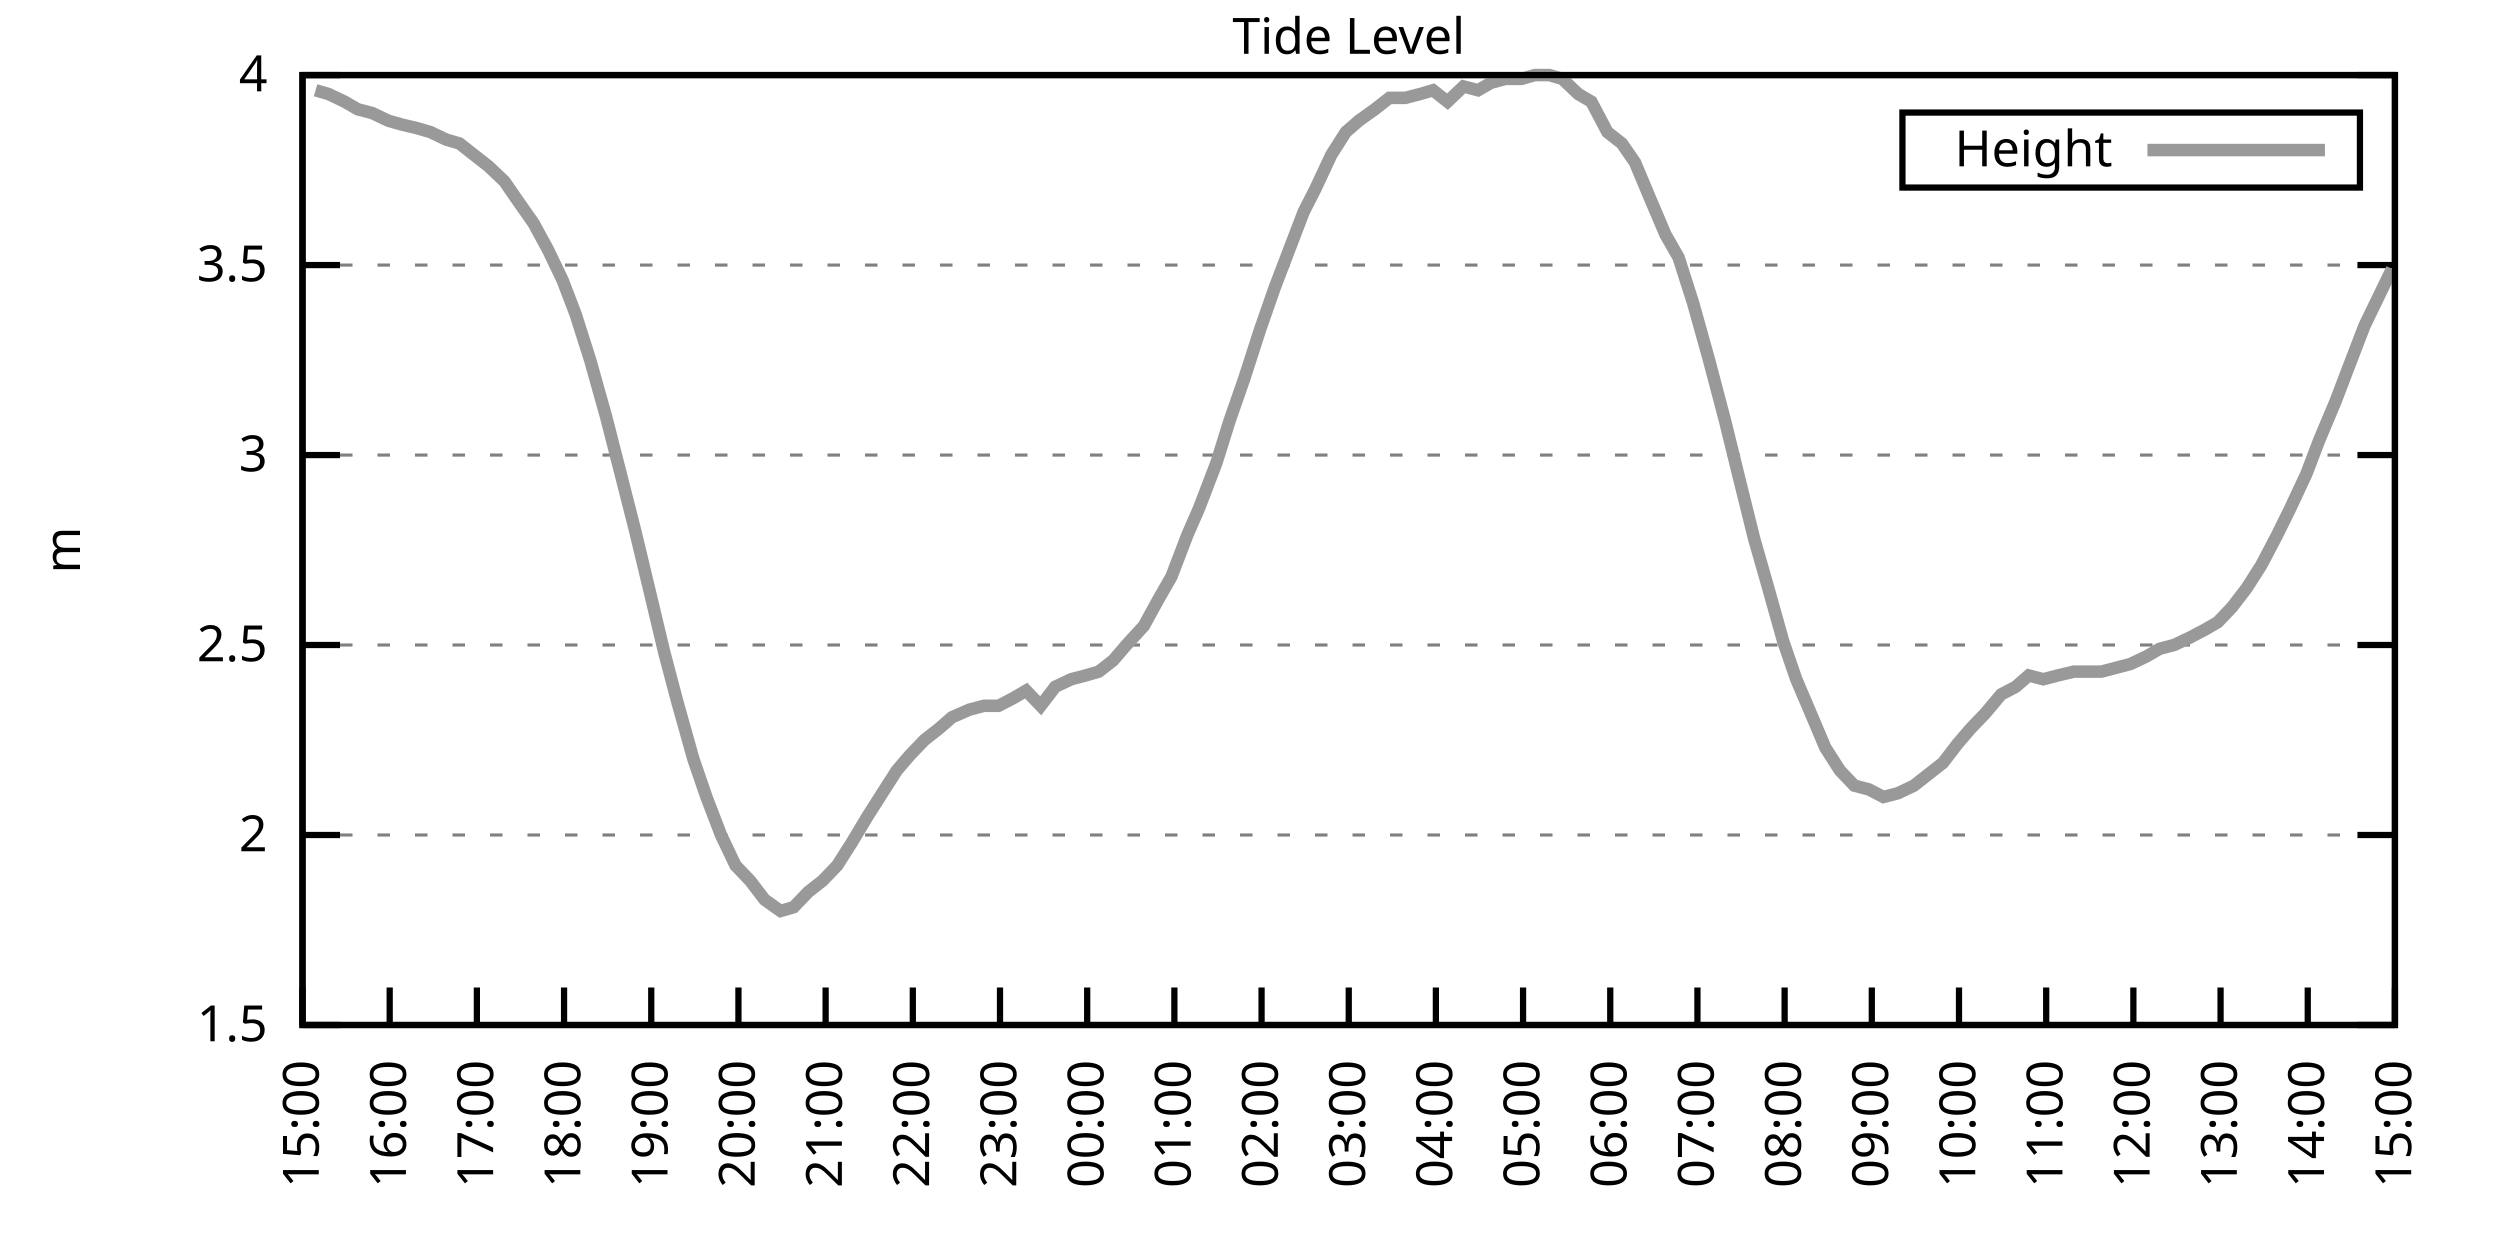
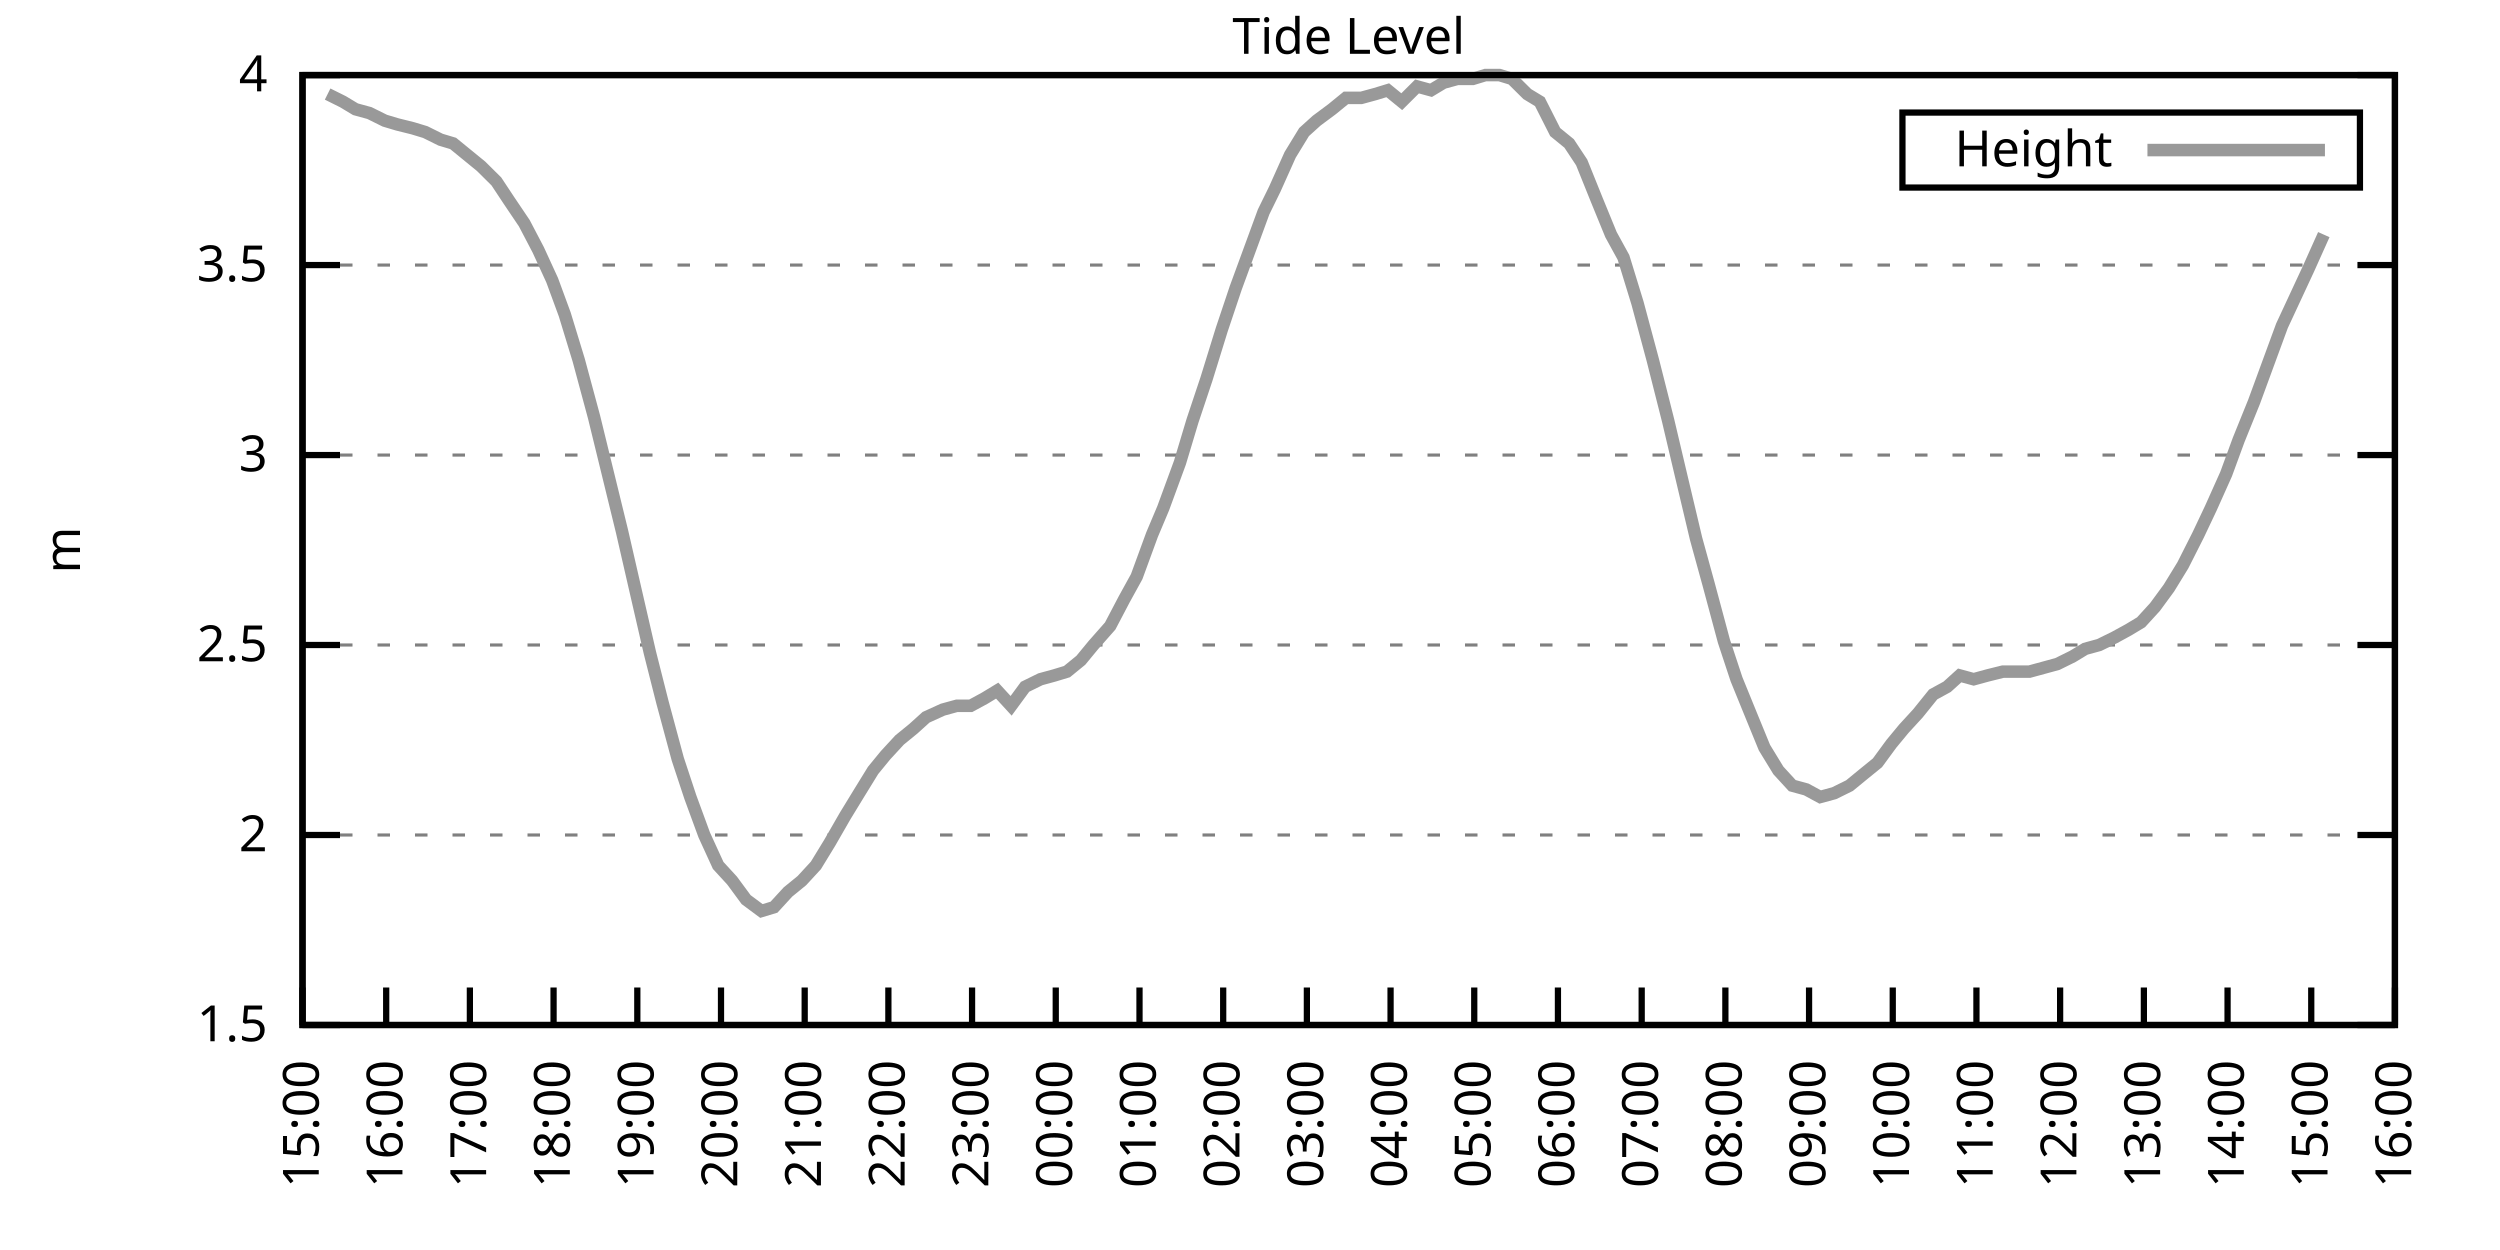
<svg xmlns="http://www.w3.org/2000/svg" xmlns:xlink="http://www.w3.org/1999/xlink" width="400" height="200" viewBox="0 0 400 200">
  <g id="gnuplot_canvas">
    <rect x="0" y="0" width="400" height="200" fill="none" />
    <defs>
      <circle id="gpDot" r="0.5" stroke-width="0.5" stroke="currentColor" />
      <path id="gpPt0" stroke-width="0.333" stroke="currentColor" d="M-1,0 h2 M0,-1 v2" />
      <path id="gpPt1" stroke-width="0.333" stroke="currentColor" d="M-1,-1 L1,1 M1,-1 L-1,1" />
      <path id="gpPt2" stroke-width="0.333" stroke="currentColor" d="M-1,0 L1,0 M0,-1 L0,1 M-1,-1 L1,1 M-1,1 L1,-1" />
      <rect id="gpPt3" stroke-width="0.333" stroke="currentColor" x="-1" y="-1" width="2" height="2" />
      <rect id="gpPt4" stroke-width="0.333" stroke="currentColor" fill="currentColor" x="-1" y="-1" width="2" height="2" />
      <circle id="gpPt5" stroke-width="0.333" stroke="currentColor" cx="0" cy="0" r="1" />
      <use xlink:href="#gpPt5" id="gpPt6" fill="currentColor" stroke="none" />
      <path id="gpPt7" stroke-width="0.333" stroke="currentColor" d="M0,-1.33 L-1.33,0.67 L1.33,0.67 z" />
      <use xlink:href="#gpPt7" id="gpPt8" fill="currentColor" stroke="none" />
      <use xlink:href="#gpPt7" id="gpPt9" stroke="currentColor" transform="rotate(180)" />
      <use xlink:href="#gpPt9" id="gpPt10" fill="currentColor" stroke="none" />
      <use xlink:href="#gpPt3" id="gpPt11" stroke="currentColor" transform="rotate(45)" />
      <use xlink:href="#gpPt11" id="gpPt12" fill="currentColor" stroke="none" />
      <path id="gpPt13" stroke-width="0.333" stroke="currentColor" d="M0,1.330 L1.265,0.411 L0.782,-1.067 L-0.782,-1.076 L-1.265,0.411 z" />
      <use xlink:href="#gpPt13" id="gpPt14" fill="currentColor" stroke="none" />
      <filter id="textbox" filterUnits="objectBoundingBox" x="0" y="0" height="1" width="1">
        <feFlood flood-color="white" flood-opacity="1" result="bgnd" />
        <feComposite in="SourceGraphic" in2="bgnd" operator="atop" />
      </filter>
      <filter id="greybox" filterUnits="objectBoundingBox" x="0" y="0" height="1" width="1">
        <feFlood flood-color="lightgrey" flood-opacity="1" result="grey" />
        <feComposite in="SourceGraphic" in2="grey" operator="atop" />
      </filter>
    </defs>
    <g fill="none" color="white" stroke="currentColor" stroke-width="1.00" stroke-linecap="butt" stroke-linejoin="miter">
</g>
    <g fill="none" color="black" stroke="currentColor" stroke-width="1.00" stroke-linecap="butt" stroke-linejoin="miter">
      <g stroke="none" shape-rendering="crispEdges">
        <polygon fill="rgb(255, 255, 255)" points="48.40,164.00 383.18,164.00 383.18,12.02 48.40,12.02 " />
      </g>
    </g>
    <g fill="none" color="black" stroke="currentColor" stroke-width="1.00" stroke-linecap="butt" stroke-linejoin="miter">
</g>
    <g fill="none" color="black" stroke="black" stroke-width="0.50" stroke-linecap="butt" stroke-linejoin="miter">
</g>
    <g fill="none" color="gray" stroke="currentColor" stroke-width="0.50" stroke-linecap="butt" stroke-linejoin="miter">
      <path stroke="gray" stroke-dasharray="2,4" class="gridline" d="M48.40,164.00 L383.19,164.00  " />
    </g>
    <g fill="none" color="gray" stroke="gray" stroke-width="1.00" stroke-linecap="butt" stroke-linejoin="miter">
</g>
    <g fill="none" color="black" stroke="currentColor" stroke-width="1.00" stroke-linecap="butt" stroke-linejoin="miter">
      <path stroke="black" d="M48.40,164.00 L54.40,164.00 M383.19,164.00 L377.19,164.00  " />
      <g transform="translate(42.80,166.60)" stroke="none" fill="black" font-family="Sans" font-size="8.00" text-anchor="end">
        <text>
          <tspan font-family="Sans"> 1.5</tspan>
        </text>
      </g>
    </g>
    <g fill="none" color="black" stroke="currentColor" stroke-width="1.00" stroke-linecap="butt" stroke-linejoin="miter">
</g>
    <g fill="none" color="black" stroke="black" stroke-width="0.50" stroke-linecap="butt" stroke-linejoin="miter">
</g>
    <g fill="none" color="gray" stroke="currentColor" stroke-width="0.50" stroke-linecap="butt" stroke-linejoin="miter">
      <path stroke="gray" stroke-dasharray="2,4" class="gridline" d="M48.40,133.60 L383.19,133.60  " />
    </g>
    <g fill="none" color="gray" stroke="gray" stroke-width="1.00" stroke-linecap="butt" stroke-linejoin="miter">
</g>
    <g fill="none" color="black" stroke="currentColor" stroke-width="1.00" stroke-linecap="butt" stroke-linejoin="miter">
      <path stroke="black" d="M48.40,133.60 L54.40,133.60 M383.19,133.60 L377.19,133.60  " />
      <g transform="translate(42.80,136.20)" stroke="none" fill="black" font-family="Sans" font-size="8.00" text-anchor="end">
        <text>
          <tspan font-family="Sans"> 2</tspan>
        </text>
      </g>
    </g>
    <g fill="none" color="black" stroke="currentColor" stroke-width="1.00" stroke-linecap="butt" stroke-linejoin="miter">
</g>
    <g fill="none" color="black" stroke="black" stroke-width="0.50" stroke-linecap="butt" stroke-linejoin="miter">
</g>
    <g fill="none" color="gray" stroke="currentColor" stroke-width="0.50" stroke-linecap="butt" stroke-linejoin="miter">
      <path stroke="gray" stroke-dasharray="2,4" class="gridline" d="M48.40,103.20 L383.19,103.20  " />
    </g>
    <g fill="none" color="gray" stroke="gray" stroke-width="1.00" stroke-linecap="butt" stroke-linejoin="miter">
</g>
    <g fill="none" color="black" stroke="currentColor" stroke-width="1.00" stroke-linecap="butt" stroke-linejoin="miter">
      <path stroke="black" d="M48.40,103.20 L54.40,103.20 M383.19,103.20 L377.19,103.20  " />
      <g transform="translate(42.80,105.80)" stroke="none" fill="black" font-family="Sans" font-size="8.00" text-anchor="end">
        <text>
          <tspan font-family="Sans"> 2.5</tspan>
        </text>
      </g>
    </g>
    <g fill="none" color="black" stroke="currentColor" stroke-width="1.00" stroke-linecap="butt" stroke-linejoin="miter">
</g>
    <g fill="none" color="black" stroke="black" stroke-width="0.50" stroke-linecap="butt" stroke-linejoin="miter">
</g>
    <g fill="none" color="gray" stroke="currentColor" stroke-width="0.50" stroke-linecap="butt" stroke-linejoin="miter">
      <path stroke="gray" stroke-dasharray="2,4" class="gridline" d="M48.40,72.81 L383.19,72.81  " />
    </g>
    <g fill="none" color="gray" stroke="gray" stroke-width="1.00" stroke-linecap="butt" stroke-linejoin="miter">
</g>
    <g fill="none" color="black" stroke="currentColor" stroke-width="1.00" stroke-linecap="butt" stroke-linejoin="miter">
      <path stroke="black" d="M48.40,72.81 L54.40,72.81 M383.19,72.81 L377.19,72.81  " />
      <g transform="translate(42.80,75.41)" stroke="none" fill="black" font-family="Sans" font-size="8.00" text-anchor="end">
        <text>
          <tspan font-family="Sans"> 3</tspan>
        </text>
      </g>
    </g>
    <g fill="none" color="black" stroke="currentColor" stroke-width="1.00" stroke-linecap="butt" stroke-linejoin="miter">
</g>
    <g fill="none" color="black" stroke="black" stroke-width="0.50" stroke-linecap="butt" stroke-linejoin="miter">
</g>
    <g fill="none" color="gray" stroke="currentColor" stroke-width="0.50" stroke-linecap="butt" stroke-linejoin="miter">
      <path stroke="gray" stroke-dasharray="2,4" class="gridline" d="M48.40,42.41 L383.19,42.41  " />
    </g>
    <g fill="none" color="gray" stroke="gray" stroke-width="1.00" stroke-linecap="butt" stroke-linejoin="miter">
</g>
    <g fill="none" color="black" stroke="currentColor" stroke-width="1.00" stroke-linecap="butt" stroke-linejoin="miter">
      <path stroke="black" d="M48.40,42.41 L54.40,42.41 M383.19,42.41 L377.19,42.41  " />
      <g transform="translate(42.80,45.01)" stroke="none" fill="black" font-family="Sans" font-size="8.00" text-anchor="end">
        <text>
          <tspan font-family="Sans"> 3.5</tspan>
        </text>
      </g>
    </g>
    <g fill="none" color="black" stroke="currentColor" stroke-width="1.00" stroke-linecap="butt" stroke-linejoin="miter">
</g>
    <g fill="none" color="black" stroke="black" stroke-width="0.50" stroke-linecap="butt" stroke-linejoin="miter">
</g>
    <g fill="none" color="gray" stroke="currentColor" stroke-width="0.50" stroke-linecap="butt" stroke-linejoin="miter">
      <path stroke="gray" stroke-dasharray="2,4" class="gridline" d="M48.40,12.01 L383.19,12.01  " />
    </g>
    <g fill="none" color="gray" stroke="gray" stroke-width="1.00" stroke-linecap="butt" stroke-linejoin="miter">
</g>
    <g fill="none" color="black" stroke="currentColor" stroke-width="1.00" stroke-linecap="butt" stroke-linejoin="miter">
      <path stroke="black" d="M48.40,12.01 L54.40,12.01 M383.19,12.01 L377.19,12.01  " />
      <g transform="translate(42.80,14.61)" stroke="none" fill="black" font-family="Sans" font-size="8.00" text-anchor="end">
        <text>
          <tspan font-family="Sans"> 4</tspan>
        </text>
      </g>
    </g>
    <g fill="none" color="black" stroke="currentColor" stroke-width="1.00" stroke-linecap="butt" stroke-linejoin="miter">
      <path stroke="black" d="M48.40,164.00 L48.40,158.00  " />
      <g transform="translate(51.00,169.60) rotate(270.00)" stroke="none" fill="black" font-family="Sans" font-size="8.00" text-anchor="end">
        <text>
          <tspan font-family="Sans">15:00</tspan>
        </text>
      </g>
    </g>
    <g fill="none" color="black" stroke="currentColor" stroke-width="1.00" stroke-linecap="butt" stroke-linejoin="miter">
-       <path stroke="black" d="M62.35,164.00 L62.35,158.00  " />
-       <g transform="translate(64.95,169.60) rotate(270.00)" stroke="none" fill="black" font-family="Sans" font-size="8.00" text-anchor="end">
+       <path stroke="black" d="M61.79,164.00 L61.79,158.00  " />
+       <g transform="translate(64.39,169.60) rotate(270.00)" stroke="none" fill="black" font-family="Sans" font-size="8.00" text-anchor="end">
        <text>
          <tspan font-family="Sans">16:00</tspan>
        </text>
      </g>
    </g>
    <g fill="none" color="black" stroke="currentColor" stroke-width="1.00" stroke-linecap="butt" stroke-linejoin="miter">
-       <path stroke="black" d="M76.30,164.00 L76.30,158.00  " />
-       <g transform="translate(78.90,169.60) rotate(270.00)" stroke="none" fill="black" font-family="Sans" font-size="8.00" text-anchor="end">
+       <path stroke="black" d="M75.18,164.00 L75.18,158.00  " />
+       <g transform="translate(77.78,169.60) rotate(270.00)" stroke="none" fill="black" font-family="Sans" font-size="8.00" text-anchor="end">
        <text>
          <tspan font-family="Sans">17:00</tspan>
        </text>
      </g>
    </g>
    <g fill="none" color="black" stroke="currentColor" stroke-width="1.00" stroke-linecap="butt" stroke-linejoin="miter">
-       <path stroke="black" d="M90.25,164.00 L90.25,158.00  " />
-       <g transform="translate(92.85,169.60) rotate(270.00)" stroke="none" fill="black" font-family="Sans" font-size="8.00" text-anchor="end">
+       <path stroke="black" d="M88.57,164.00 L88.57,158.00  " />
+       <g transform="translate(91.17,169.60) rotate(270.00)" stroke="none" fill="black" font-family="Sans" font-size="8.00" text-anchor="end">
        <text>
          <tspan font-family="Sans">18:00</tspan>
        </text>
      </g>
    </g>
    <g fill="none" color="black" stroke="currentColor" stroke-width="1.00" stroke-linecap="butt" stroke-linejoin="miter">
-       <path stroke="black" d="M104.20,164.00 L104.20,158.00  " />
-       <g transform="translate(106.80,169.60) rotate(270.00)" stroke="none" fill="black" font-family="Sans" font-size="8.00" text-anchor="end">
+       <path stroke="black" d="M101.97,164.00 L101.97,158.00  " />
+       <g transform="translate(104.57,169.60) rotate(270.00)" stroke="none" fill="black" font-family="Sans" font-size="8.00" text-anchor="end">
        <text>
          <tspan font-family="Sans">19:00</tspan>
        </text>
      </g>
    </g>
    <g fill="none" color="black" stroke="currentColor" stroke-width="1.00" stroke-linecap="butt" stroke-linejoin="miter">
-       <path stroke="black" d="M118.15,164.00 L118.15,158.00  " />
-       <g transform="translate(120.75,169.60) rotate(270.00)" stroke="none" fill="black" font-family="Sans" font-size="8.00" text-anchor="end">
+       <path stroke="black" d="M115.36,164.00 L115.36,158.00  " />
+       <g transform="translate(117.96,169.60) rotate(270.00)" stroke="none" fill="black" font-family="Sans" font-size="8.00" text-anchor="end">
        <text>
          <tspan font-family="Sans">20:00</tspan>
        </text>
      </g>
    </g>
    <g fill="none" color="black" stroke="currentColor" stroke-width="1.00" stroke-linecap="butt" stroke-linejoin="miter">
-       <path stroke="black" d="M132.10,164.00 L132.10,158.00  " />
-       <g transform="translate(134.70,169.60) rotate(270.00)" stroke="none" fill="black" font-family="Sans" font-size="8.00" text-anchor="end">
+       <path stroke="black" d="M128.75,164.00 L128.75,158.00  " />
+       <g transform="translate(131.35,169.60) rotate(270.00)" stroke="none" fill="black" font-family="Sans" font-size="8.00" text-anchor="end">
        <text>
          <tspan font-family="Sans">21:00</tspan>
        </text>
      </g>
    </g>
    <g fill="none" color="black" stroke="currentColor" stroke-width="1.00" stroke-linecap="butt" stroke-linejoin="miter">
-       <path stroke="black" d="M146.05,164.00 L146.05,158.00  " />
-       <g transform="translate(148.65,169.60) rotate(270.00)" stroke="none" fill="black" font-family="Sans" font-size="8.00" text-anchor="end">
+       <path stroke="black" d="M142.14,164.00 L142.14,158.00  " />
+       <g transform="translate(144.74,169.60) rotate(270.00)" stroke="none" fill="black" font-family="Sans" font-size="8.00" text-anchor="end">
        <text>
          <tspan font-family="Sans">22:00</tspan>
        </text>
      </g>
    </g>
    <g fill="none" color="black" stroke="currentColor" stroke-width="1.00" stroke-linecap="butt" stroke-linejoin="miter">
-       <path stroke="black" d="M160.00,164.00 L160.00,158.00  " />
-       <g transform="translate(162.60,169.60) rotate(270.00)" stroke="none" fill="black" font-family="Sans" font-size="8.00" text-anchor="end">
+       <path stroke="black" d="M155.53,164.00 L155.53,158.00  " />
+       <g transform="translate(158.13,169.60) rotate(270.00)" stroke="none" fill="black" font-family="Sans" font-size="8.00" text-anchor="end">
        <text>
          <tspan font-family="Sans">23:00</tspan>
        </text>
      </g>
    </g>
    <g fill="none" color="black" stroke="currentColor" stroke-width="1.00" stroke-linecap="butt" stroke-linejoin="miter">
-       <path stroke="black" d="M173.95,164.00 L173.95,158.00  " />
-       <g transform="translate(176.55,169.60) rotate(270.00)" stroke="none" fill="black" font-family="Sans" font-size="8.00" text-anchor="end">
+       <path stroke="black" d="M168.92,164.00 L168.92,158.00  " />
+       <g transform="translate(171.52,169.60) rotate(270.00)" stroke="none" fill="black" font-family="Sans" font-size="8.00" text-anchor="end">
        <text>
          <tspan font-family="Sans">00:00</tspan>
        </text>
      </g>
    </g>
    <g fill="none" color="black" stroke="currentColor" stroke-width="1.00" stroke-linecap="butt" stroke-linejoin="miter">
-       <path stroke="black" d="M187.90,164.00 L187.90,158.00  " />
-       <g transform="translate(190.50,169.60) rotate(270.00)" stroke="none" fill="black" font-family="Sans" font-size="8.00" text-anchor="end">
+       <path stroke="black" d="M182.32,164.00 L182.32,158.00  " />
+       <g transform="translate(184.92,169.60) rotate(270.00)" stroke="none" fill="black" font-family="Sans" font-size="8.00" text-anchor="end">
        <text>
          <tspan font-family="Sans">01:00</tspan>
        </text>
      </g>
    </g>
    <g fill="none" color="black" stroke="currentColor" stroke-width="1.00" stroke-linecap="butt" stroke-linejoin="miter">
-       <path stroke="black" d="M201.85,164.00 L201.85,158.00  " />
-       <g transform="translate(204.45,169.60) rotate(270.00)" stroke="none" fill="black" font-family="Sans" font-size="8.00" text-anchor="end">
+       <path stroke="black" d="M195.71,164.00 L195.71,158.00  " />
+       <g transform="translate(198.31,169.60) rotate(270.00)" stroke="none" fill="black" font-family="Sans" font-size="8.00" text-anchor="end">
        <text>
          <tspan font-family="Sans">02:00</tspan>
        </text>
      </g>
    </g>
    <g fill="none" color="black" stroke="currentColor" stroke-width="1.00" stroke-linecap="butt" stroke-linejoin="miter">
-       <path stroke="black" d="M215.80,164.00 L215.80,158.00  " />
-       <g transform="translate(218.40,169.60) rotate(270.00)" stroke="none" fill="black" font-family="Sans" font-size="8.00" text-anchor="end">
+       <path stroke="black" d="M209.10,164.00 L209.10,158.00  " />
+       <g transform="translate(211.70,169.60) rotate(270.00)" stroke="none" fill="black" font-family="Sans" font-size="8.00" text-anchor="end">
        <text>
          <tspan font-family="Sans">03:00</tspan>
        </text>
      </g>
    </g>
    <g fill="none" color="black" stroke="currentColor" stroke-width="1.00" stroke-linecap="butt" stroke-linejoin="miter">
-       <path stroke="black" d="M229.74,164.00 L229.74,158.00  " />
-       <g transform="translate(232.34,169.60) rotate(270.00)" stroke="none" fill="black" font-family="Sans" font-size="8.00" text-anchor="end">
+       <path stroke="black" d="M222.49,164.00 L222.49,158.00  " />
+       <g transform="translate(225.09,169.60) rotate(270.00)" stroke="none" fill="black" font-family="Sans" font-size="8.00" text-anchor="end">
        <text>
          <tspan font-family="Sans">04:00</tspan>
        </text>
      </g>
    </g>
    <g fill="none" color="black" stroke="currentColor" stroke-width="1.00" stroke-linecap="butt" stroke-linejoin="miter">
-       <path stroke="black" d="M243.69,164.00 L243.69,158.00  " />
-       <g transform="translate(246.29,169.60) rotate(270.00)" stroke="none" fill="black" font-family="Sans" font-size="8.00" text-anchor="end">
+       <path stroke="black" d="M235.88,164.00 L235.88,158.00  " />
+       <g transform="translate(238.48,169.60) rotate(270.00)" stroke="none" fill="black" font-family="Sans" font-size="8.00" text-anchor="end">
        <text>
          <tspan font-family="Sans">05:00</tspan>
        </text>
      </g>
    </g>
    <g fill="none" color="black" stroke="currentColor" stroke-width="1.00" stroke-linecap="butt" stroke-linejoin="miter">
-       <path stroke="black" d="M257.64,164.00 L257.64,158.00  " />
-       <g transform="translate(260.24,169.60) rotate(270.00)" stroke="none" fill="black" font-family="Sans" font-size="8.00" text-anchor="end">
+       <path stroke="black" d="M249.27,164.00 L249.27,158.00  " />
+       <g transform="translate(251.87,169.60) rotate(270.00)" stroke="none" fill="black" font-family="Sans" font-size="8.00" text-anchor="end">
        <text>
          <tspan font-family="Sans">06:00</tspan>
        </text>
      </g>
    </g>
    <g fill="none" color="black" stroke="currentColor" stroke-width="1.00" stroke-linecap="butt" stroke-linejoin="miter">
-       <path stroke="black" d="M271.59,164.00 L271.59,158.00  " />
-       <g transform="translate(274.19,169.60) rotate(270.00)" stroke="none" fill="black" font-family="Sans" font-size="8.00" text-anchor="end">
+       <path stroke="black" d="M262.67,164.00 L262.67,158.00  " />
+       <g transform="translate(265.27,169.60) rotate(270.00)" stroke="none" fill="black" font-family="Sans" font-size="8.00" text-anchor="end">
        <text>
          <tspan font-family="Sans">07:00</tspan>
        </text>
      </g>
    </g>
    <g fill="none" color="black" stroke="currentColor" stroke-width="1.00" stroke-linecap="butt" stroke-linejoin="miter">
-       <path stroke="black" d="M285.54,164.00 L285.54,158.00  " />
-       <g transform="translate(288.14,169.60) rotate(270.00)" stroke="none" fill="black" font-family="Sans" font-size="8.00" text-anchor="end">
+       <path stroke="black" d="M276.06,164.00 L276.06,158.00  " />
+       <g transform="translate(278.66,169.60) rotate(270.00)" stroke="none" fill="black" font-family="Sans" font-size="8.00" text-anchor="end">
        <text>
          <tspan font-family="Sans">08:00</tspan>
        </text>
      </g>
    </g>
    <g fill="none" color="black" stroke="currentColor" stroke-width="1.00" stroke-linecap="butt" stroke-linejoin="miter">
-       <path stroke="black" d="M299.49,164.00 L299.49,158.00  " />
-       <g transform="translate(302.09,169.60) rotate(270.00)" stroke="none" fill="black" font-family="Sans" font-size="8.00" text-anchor="end">
+       <path stroke="black" d="M289.45,164.00 L289.45,158.00  " />
+       <g transform="translate(292.05,169.60) rotate(270.00)" stroke="none" fill="black" font-family="Sans" font-size="8.00" text-anchor="end">
        <text>
          <tspan font-family="Sans">09:00</tspan>
        </text>
      </g>
    </g>
    <g fill="none" color="black" stroke="currentColor" stroke-width="1.00" stroke-linecap="butt" stroke-linejoin="miter">
-       <path stroke="black" d="M313.44,164.00 L313.44,158.00  " />
-       <g transform="translate(316.04,169.60) rotate(270.00)" stroke="none" fill="black" font-family="Sans" font-size="8.00" text-anchor="end">
+       <path stroke="black" d="M302.84,164.00 L302.84,158.00  " />
+       <g transform="translate(305.44,169.60) rotate(270.00)" stroke="none" fill="black" font-family="Sans" font-size="8.00" text-anchor="end">
        <text>
          <tspan font-family="Sans">10:00</tspan>
        </text>
      </g>
    </g>
    <g fill="none" color="black" stroke="currentColor" stroke-width="1.00" stroke-linecap="butt" stroke-linejoin="miter">
-       <path stroke="black" d="M327.39,164.00 L327.39,158.00  " />
-       <g transform="translate(329.99,169.60) rotate(270.00)" stroke="none" fill="black" font-family="Sans" font-size="8.00" text-anchor="end">
+       <path stroke="black" d="M316.23,164.00 L316.23,158.00  " />
+       <g transform="translate(318.83,169.60) rotate(270.00)" stroke="none" fill="black" font-family="Sans" font-size="8.00" text-anchor="end">
        <text>
          <tspan font-family="Sans">11:00</tspan>
        </text>
      </g>
    </g>
    <g fill="none" color="black" stroke="currentColor" stroke-width="1.00" stroke-linecap="butt" stroke-linejoin="miter">
-       <path stroke="black" d="M341.34,164.00 L341.34,158.00  " />
-       <g transform="translate(343.94,169.60) rotate(270.00)" stroke="none" fill="black" font-family="Sans" font-size="8.00" text-anchor="end">
+       <path stroke="black" d="M329.62,164.00 L329.62,158.00  " />
+       <g transform="translate(332.22,169.60) rotate(270.00)" stroke="none" fill="black" font-family="Sans" font-size="8.00" text-anchor="end">
        <text>
          <tspan font-family="Sans">12:00</tspan>
        </text>
      </g>
    </g>
    <g fill="none" color="black" stroke="currentColor" stroke-width="1.00" stroke-linecap="butt" stroke-linejoin="miter">
-       <path stroke="black" d="M355.29,164.00 L355.29,158.00  " />
-       <g transform="translate(357.89,169.60) rotate(270.00)" stroke="none" fill="black" font-family="Sans" font-size="8.00" text-anchor="end">
+       <path stroke="black" d="M343.02,164.00 L343.02,158.00  " />
+       <g transform="translate(345.62,169.60) rotate(270.00)" stroke="none" fill="black" font-family="Sans" font-size="8.00" text-anchor="end">
        <text>
          <tspan font-family="Sans">13:00</tspan>
        </text>
      </g>
    </g>
    <g fill="none" color="black" stroke="currentColor" stroke-width="1.00" stroke-linecap="butt" stroke-linejoin="miter">
-       <path stroke="black" d="M369.24,164.00 L369.24,158.00  " />
-       <g transform="translate(371.84,169.60) rotate(270.00)" stroke="none" fill="black" font-family="Sans" font-size="8.00" text-anchor="end">
+       <path stroke="black" d="M356.41,164.00 L356.41,158.00  " />
+       <g transform="translate(359.01,169.60) rotate(270.00)" stroke="none" fill="black" font-family="Sans" font-size="8.00" text-anchor="end">
        <text>
          <tspan font-family="Sans">14:00</tspan>
+         </text>
+       </g>
+     </g>
+     <g fill="none" color="black" stroke="currentColor" stroke-width="1.00" stroke-linecap="butt" stroke-linejoin="miter">
+       <path stroke="black" d="M369.80,164.00 L369.80,158.00  " />
+       <g transform="translate(372.40,169.60) rotate(270.00)" stroke="none" fill="black" font-family="Sans" font-size="8.00" text-anchor="end">
+         <text>
+           <tspan font-family="Sans">15:00</tspan>
        </text>
      </g>
    </g>
    <g fill="none" color="black" stroke="currentColor" stroke-width="1.00" stroke-linecap="butt" stroke-linejoin="miter">
      <path stroke="black" d="M383.19,164.00 L383.19,158.00  " />
      <g transform="translate(385.79,169.60) rotate(270.00)" stroke="none" fill="black" font-family="Sans" font-size="8.00" text-anchor="end">
        <text>
-           <tspan font-family="Sans">15:00</tspan>
+           <tspan font-family="Sans">16:00</tspan>
        </text>
      </g>
    </g>
    <g fill="none" color="black" stroke="currentColor" stroke-width="1.00" stroke-linecap="butt" stroke-linejoin="miter">
</g>
    <g fill="none" color="black" stroke="currentColor" stroke-width="1.00" stroke-linecap="butt" stroke-linejoin="miter">
      <path stroke="black" d="M48.40,12.01 L48.40,164.00 L383.19,164.00 L383.19,12.01 L48.40,12.01 Z  " />
    </g>
    <g fill="none" color="black" stroke="currentColor" stroke-width="1.00" stroke-linecap="butt" stroke-linejoin="miter">
</g>
    <g fill="none" color="black" stroke="currentColor" stroke-width="1.00" stroke-linecap="butt" stroke-linejoin="miter">
      <path stroke="black" d="M304.39,30.01 L304.39,18.01 L377.59,18.01 L377.59,30.01 L304.39,30.01 Z  " />
    </g>
    <g id="Tide_level_plot_1">
      <g fill="none" color="white" stroke="black" stroke-width="2.00" stroke-linecap="butt" stroke-linejoin="miter">
</g>
      <g fill="none" color="black" stroke="currentColor" stroke-width="2.00" stroke-linecap="butt" stroke-linejoin="miter">
        <g transform="translate(337.99,26.61)" stroke="none" fill="black" font-family="Sans" font-size="8.00" text-anchor="end">
          <text>
            <tspan font-family="Sans">Height</tspan>
          </text>
        </g>
      </g>
      <g fill="none" color="black" stroke="currentColor" stroke-width="2.00" stroke-linecap="butt" stroke-linejoin="miter">
-         <path stroke="rgb(153, 153, 153)" d="M343.59,24.01 L371.99,24.01 M50.49,14.44 L52.58,15.05 L55.14,16.27 L57.23,17.48 L59.56,18.09 L62.12,19.31   L64.21,19.91 L66.77,20.52 L68.86,21.13 L71.42,22.35 L73.51,22.95 L75.83,24.78 L78.16,26.60 L80.72,29.03   L82.81,32.07 L85.37,35.72 L87.69,39.98 L90.02,44.84 L92.11,50.31 L94.43,57.61 L96.99,66.73 L99.32,75.85   L101.64,84.97 L103.97,94.69 L106.29,104.42 L108.38,112.32 L110.94,121.44 L113.03,127.52 L115.36,133.60 L117.68,138.47   L120.01,140.90 L122.33,143.94 L124.89,145.76 L126.98,145.15 L129.31,142.72 L131.63,140.90 L133.96,138.47 L136.28,134.82   L138.84,130.56 L141.16,126.91 L143.49,123.27 L145.58,120.83 L147.91,118.40 L150.23,116.58 L152.32,114.76 L155.11,113.54   L157.44,112.93 L159.76,112.93 L162.09,111.72 L164.18,110.50 L166.51,112.93 L168.83,109.89 L171.39,108.68 L173.71,108.07   L175.81,107.46 L178.13,105.64 L180.22,103.20 L183.01,100.16 L185.34,95.91 L187.43,92.26 L189.99,85.57 L191.85,81.32   L194.64,74.02 L196.73,67.33 L199.06,60.65 L201.61,52.74 L203.94,46.06 L206.03,40.58 L208.59,33.90 L210.45,30.25   L213.01,24.78 L215.33,21.13 L217.42,19.31 L219.98,17.48 L222.30,15.66 L224.86,15.66 L227.19,15.05 L229.28,14.44   L231.60,16.27 L234.16,13.83 L236.49,14.44 L238.58,13.23 L240.90,12.62 L243.46,12.62 L245.55,12.01 L247.88,12.01   L249.97,12.62 L252.53,15.05 L254.62,16.27 L257.18,21.13 L259.50,22.95 L261.60,25.99 L264.15,32.07 L266.48,37.54   L268.57,41.19 L270.90,48.49 L273.45,57.61 L276.01,67.33 L278.10,75.85 L280.66,86.18 L282.75,93.48 L285.31,102.60   L287.40,108.68 L289.73,114.15 L292.05,119.62 L294.38,123.27 L296.70,125.70 L299.03,126.31 L301.35,127.52 L303.68,126.91   L306.23,125.70 L308.56,123.87 L310.88,122.05 L313.21,119.01 L315.30,116.58 L317.63,114.15 L320.18,111.11 L322.51,109.89   L324.60,108.07 L326.93,108.68 L329.25,108.07 L331.81,107.46 L333.90,107.46 L336.23,107.46 L338.55,106.85 L340.88,106.24   L343.43,105.03 L345.53,103.81 L347.85,103.20 L350.41,101.99 L352.73,100.77 L354.83,99.56 L357.15,97.12 L359.48,94.08   L361.80,90.44 L364.36,85.57 L366.45,81.32 L369.01,75.85 L371.10,70.37 L373.66,64.29 L375.98,58.21 L378.31,52.14   L382.73,43.02  " />
+         <path stroke="rgb(153, 153, 153)" d="M343.59,24.01 L371.99,24.01 M52.42,15.05 L54.87,16.27 L56.88,17.48 L59.11,18.09 L61.57,19.31 L63.58,19.91   L66.03,20.52 L68.04,21.13 L70.50,22.35 L72.50,22.95 L74.74,24.78 L76.97,26.60 L79.42,29.03 L81.43,32.07   L83.89,35.72 L86.12,39.98 L88.35,44.84 L90.36,50.31 L92.59,57.61 L95.05,66.73 L97.28,75.85 L99.51,84.97   L101.74,94.69 L103.98,104.42 L105.98,112.32 L108.44,121.44 L110.45,127.52 L112.68,133.60 L114.91,138.47 L117.14,140.90   L119.38,143.94 L121.83,145.76 L123.84,145.15 L126.07,142.72 L128.30,140.90 L130.54,138.47 L132.77,134.82 L135.22,130.56   L137.45,126.91 L139.69,123.27 L141.69,120.83 L143.93,118.40 L146.16,116.58 L148.17,114.76 L150.85,113.54 L153.08,112.93   L155.31,112.93 L157.54,111.72 L159.55,110.50 L161.78,112.93 L164.01,109.89 L166.47,108.68 L168.70,108.07 L170.71,107.46   L172.94,105.64 L174.95,103.20 L177.63,100.16 L179.86,95.91 L181.87,92.26 L184.32,85.57 L186.11,81.32 L188.79,74.02   L190.80,67.33 L193.03,60.65 L195.48,52.74 L197.72,46.06 L199.73,40.58 L202.18,33.90 L203.97,30.25 L206.42,24.78   L208.65,21.13 L210.66,19.31 L213.12,17.48 L215.35,15.66 L217.80,15.66 L220.04,15.05 L222.04,14.44 L224.28,16.27   L226.73,13.83 L228.96,14.44 L230.97,13.23 L233.20,12.62 L235.66,12.62 L237.67,12.01 L239.90,12.01 L241.91,12.62   L244.36,15.05 L246.37,16.27 L248.83,21.13 L251.06,22.95 L253.07,25.99 L255.52,32.07 L257.76,37.54 L259.76,41.19   L262.00,48.49 L264.45,57.61 L266.91,67.33 L268.92,75.85 L271.37,86.18 L273.38,93.48 L275.83,102.60 L277.84,108.68   L280.07,114.15 L282.31,119.62 L284.54,123.27 L286.77,125.70 L289.00,126.31 L291.23,127.52 L293.47,126.91 L295.92,125.70   L298.15,123.87 L300.39,122.05 L302.62,119.01 L304.63,116.58 L306.86,114.15 L309.31,111.11 L311.54,109.89 L313.55,108.07   L315.79,108.68 L318.02,108.07 L320.47,107.46 L322.48,107.46 L324.71,107.46 L326.95,106.85 L329.18,106.24 L331.63,105.03   L333.64,103.81 L335.87,103.20 L338.33,101.99 L340.56,100.77 L342.57,99.56 L344.80,97.12 L347.03,94.08 L349.26,90.44   L351.72,85.57 L353.73,81.32 L356.18,75.85 L358.19,70.37 L360.65,64.29 L362.88,58.21 L365.11,52.14 L369.35,43.02   L371.81,37.54  " />
      </g>
    </g>
    <g fill="none" color="black" stroke="currentColor" stroke-width="2.00" stroke-linecap="butt" stroke-linejoin="miter">
</g>
    <g fill="none" color="black" stroke="black" stroke-width="1.00" stroke-linecap="butt" stroke-linejoin="miter">
</g>
    <g fill="none" color="black" stroke="currentColor" stroke-width="1.00" stroke-linecap="butt" stroke-linejoin="miter">
      <path stroke="black" d="M48.40,12.01 L48.40,164.00 L383.19,164.00 L383.19,12.01 L48.40,12.01 Z  " />
      <g transform="translate(12.80,88.01) rotate(270.00)" stroke="none" fill="black" font-family="Sans" font-size="8.00" text-anchor="middle">
        <text>
          <tspan font-family="Sans">m</tspan>
        </text>
      </g>
    </g>
    <g fill="none" color="black" stroke="currentColor" stroke-width="1.00" stroke-linecap="butt" stroke-linejoin="miter">
</g>
    <g fill="none" color="black" stroke="currentColor" stroke-width="1.00" stroke-linecap="butt" stroke-linejoin="miter">
      <g transform="translate(215.79,8.61)" stroke="none" fill="black" font-family="Sans" font-size="8.00" text-anchor="middle">
        <text>
          <tspan font-family="Sans">Tide Level</tspan>
        </text>
      </g>
    </g>
    <g fill="none" color="black" stroke="currentColor" stroke-width="1.00" stroke-linecap="butt" stroke-linejoin="miter">
</g>
  </g>
</svg>
